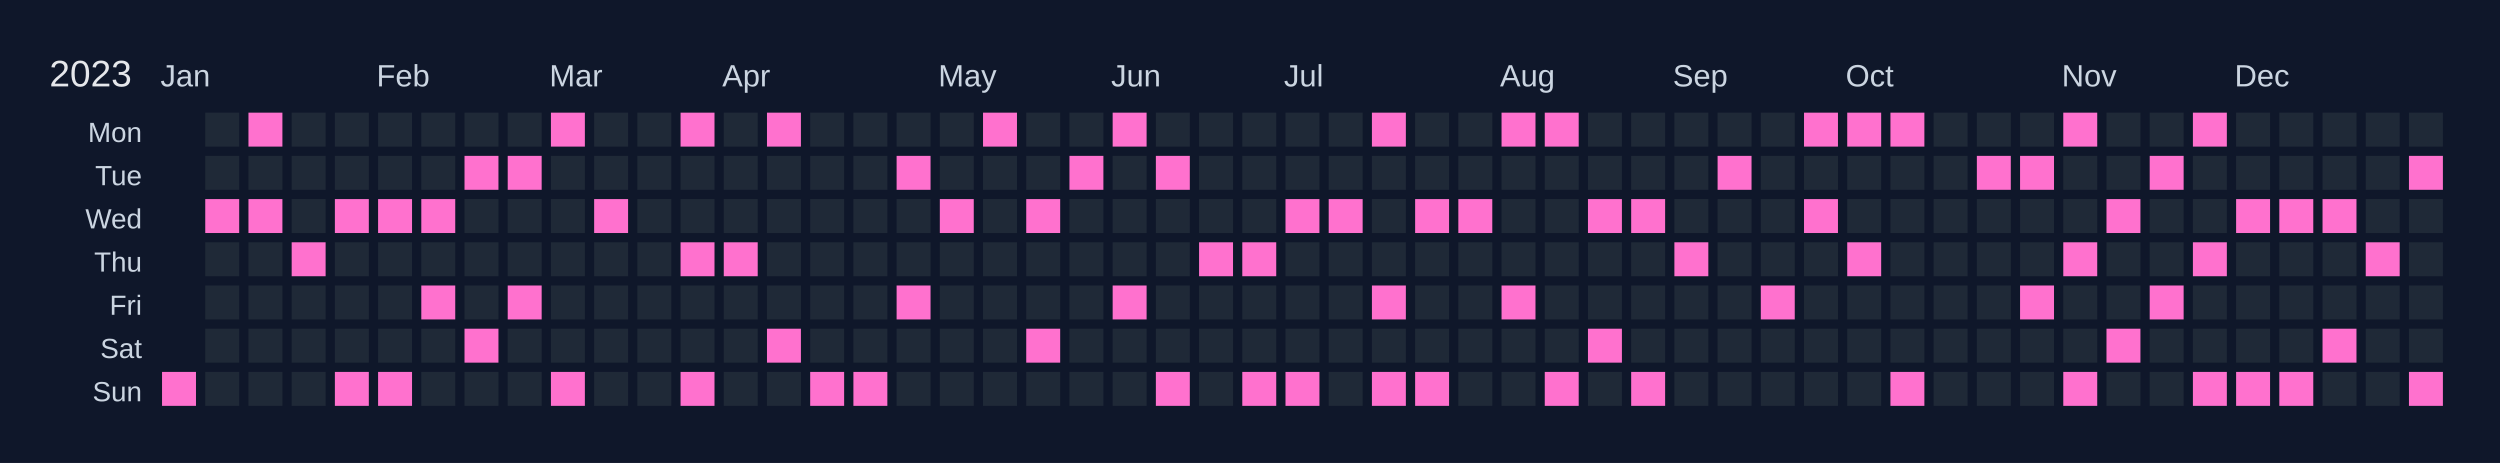
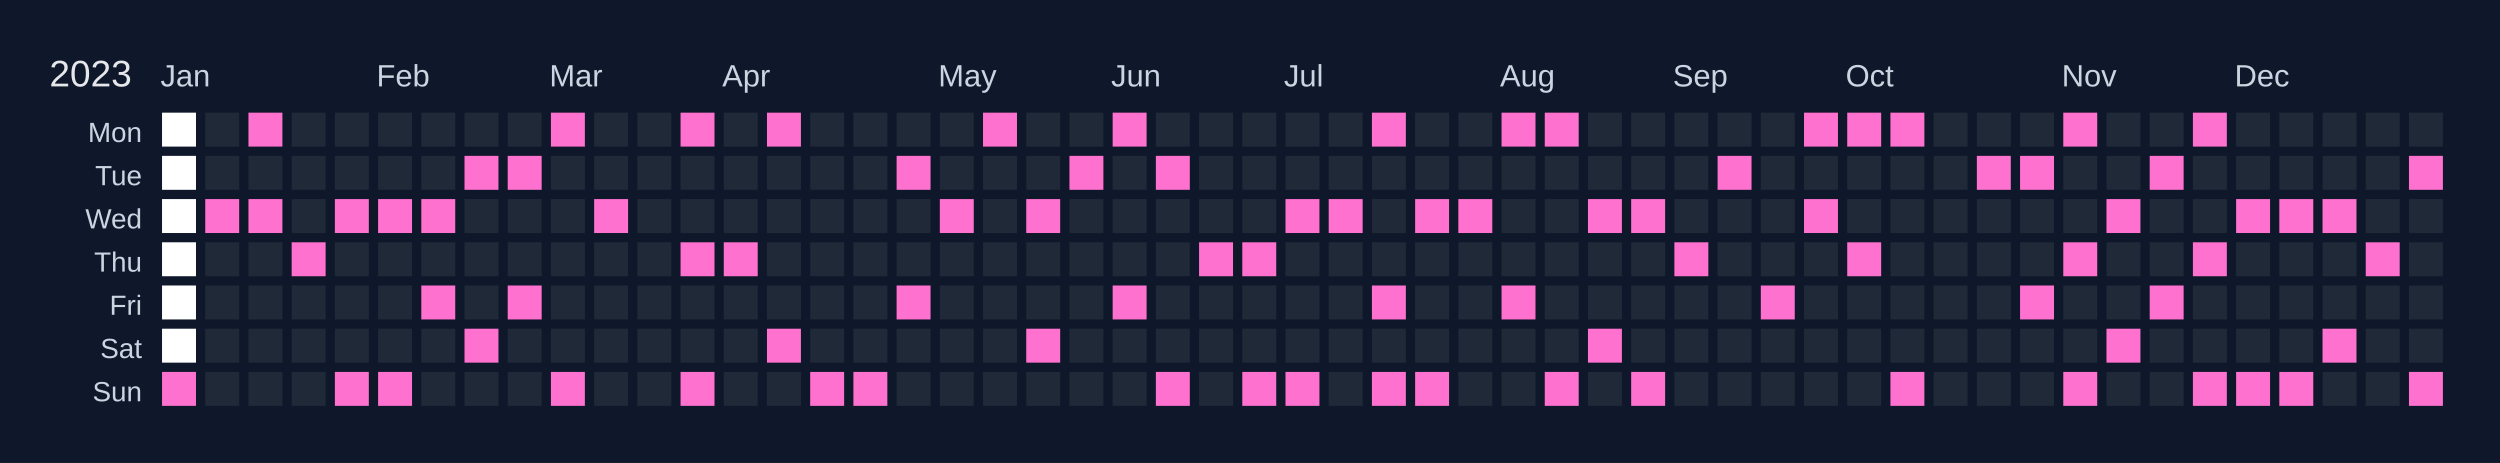
<svg xmlns="http://www.w3.org/2000/svg" width="810" height="150" viewBox="0 0 810 150">
  <rect width="810" height="150" fill="#0f172a" />
  <text x="16" y="28" font-size="12" fill="#e5e7eb" font-family="Arial, sans-serif">2023</text>
  <text x="52" y="28" font-size="10" fill="#cbd5e1" font-family="Arial, sans-serif">Jan</text>
  <text x="122" y="28" font-size="10" fill="#cbd5e1" font-family="Arial, sans-serif">Feb</text>
  <text x="178" y="28" font-size="10" fill="#cbd5e1" font-family="Arial, sans-serif">Mar</text>
  <text x="234" y="28" font-size="10" fill="#cbd5e1" font-family="Arial, sans-serif">Apr</text>
  <text x="304" y="28" font-size="10" fill="#cbd5e1" font-family="Arial, sans-serif">May</text>
  <text x="360" y="28" font-size="10" fill="#cbd5e1" font-family="Arial, sans-serif">Jun</text>
  <text x="416" y="28" font-size="10" fill="#cbd5e1" font-family="Arial, sans-serif">Jul</text>
  <text x="486" y="28" font-size="10" fill="#cbd5e1" font-family="Arial, sans-serif">Aug</text>
  <text x="542" y="28" font-size="10" fill="#cbd5e1" font-family="Arial, sans-serif">Sep</text>
  <text x="598" y="28" font-size="10" fill="#cbd5e1" font-family="Arial, sans-serif">Oct</text>
  <text x="668" y="28" font-size="10" fill="#cbd5e1" font-family="Arial, sans-serif">Nov</text>
  <text x="724" y="28" font-size="10" fill="#cbd5e1" font-family="Arial, sans-serif">Dec</text>
  <text x="46" y="46" font-size="9" fill="#cbd5e1" font-family="Arial, sans-serif" text-anchor="end">Mon</text>
  <text x="46" y="60" font-size="9" fill="#cbd5e1" font-family="Arial, sans-serif" text-anchor="end">Tue</text>
  <text x="46" y="74" font-size="9" fill="#cbd5e1" font-family="Arial, sans-serif" text-anchor="end">Wed</text>
  <text x="46" y="88" font-size="9" fill="#cbd5e1" font-family="Arial, sans-serif" text-anchor="end">Thu</text>
  <text x="46" y="102" font-size="9" fill="#cbd5e1" font-family="Arial, sans-serif" text-anchor="end">Fri</text>
  <text x="46" y="116" font-size="9" fill="#cbd5e1" font-family="Arial, sans-serif" text-anchor="end">Sat</text>
  <text x="46" y="130" font-size="9" fill="#cbd5e1" font-family="Arial, sans-serif" text-anchor="end">Sun</text>
  <g transform="translate(52,36)">
-     <rect x="0" y="0" width="12" height="12" fill="#0f172a" stroke="#0f172a" stroke-width="1" />
-     <rect x="0" y="14" width="12" height="12" fill="#0f172a" stroke="#0f172a" stroke-width="1" />
-     <rect x="0" y="28" width="12" height="12" fill="#0f172a" stroke="#0f172a" stroke-width="1" />
-     <rect x="0" y="42" width="12" height="12" fill="#0f172a" stroke="#0f172a" stroke-width="1" />
-     <rect x="0" y="56" width="12" height="12" fill="#0f172a" stroke="#0f172a" stroke-width="1" />
-     <rect x="0" y="70" width="12" height="12" fill="#0f172a" stroke="#0f172a" stroke-width="1" />
+     <rect x="0" y="0" width="12" height="12" fill="#ffffff" stroke="#0f172a" stroke-width="1" />
+     <rect x="0" y="14" width="12" height="12" fill="#ffffff" stroke="#0f172a" stroke-width="1" />
+     <rect x="0" y="28" width="12" height="12" fill="#ffffff" stroke="#0f172a" stroke-width="1" />
+     <rect x="0" y="42" width="12" height="12" fill="#ffffff" stroke="#0f172a" stroke-width="1" />
+     <rect x="0" y="56" width="12" height="12" fill="#ffffff" stroke="#0f172a" stroke-width="1" />
+     <rect x="0" y="70" width="12" height="12" fill="#ffffff" stroke="#0f172a" stroke-width="1" />
    <rect x="0" y="84" width="12" height="12" fill="#ff71ce" stroke="#0f172a" stroke-width="1" data-date="2023-01-01" />
    <rect x="14" y="0" width="12" height="12" fill="#1f2937" stroke="#0f172a" stroke-width="1" data-date="2023-01-02" />
    <rect x="14" y="14" width="12" height="12" fill="#1f2937" stroke="#0f172a" stroke-width="1" data-date="2023-01-03" />
    <rect x="14" y="28" width="12" height="12" fill="#ff71ce" stroke="#0f172a" stroke-width="1" data-date="2023-01-04" />
    <rect x="14" y="42" width="12" height="12" fill="#1f2937" stroke="#0f172a" stroke-width="1" data-date="2023-01-05" />
    <rect x="14" y="56" width="12" height="12" fill="#1f2937" stroke="#0f172a" stroke-width="1" data-date="2023-01-06" />
    <rect x="14" y="70" width="12" height="12" fill="#1f2937" stroke="#0f172a" stroke-width="1" data-date="2023-01-07" />
    <rect x="14" y="84" width="12" height="12" fill="#1f2937" stroke="#0f172a" stroke-width="1" data-date="2023-01-08" />
    <rect x="28" y="0" width="12" height="12" fill="#ff71ce" stroke="#0f172a" stroke-width="1" data-date="2023-01-09" />
    <rect x="28" y="14" width="12" height="12" fill="#1f2937" stroke="#0f172a" stroke-width="1" data-date="2023-01-10" />
    <rect x="28" y="28" width="12" height="12" fill="#ff71ce" stroke="#0f172a" stroke-width="1" data-date="2023-01-11" />
    <rect x="28" y="42" width="12" height="12" fill="#1f2937" stroke="#0f172a" stroke-width="1" data-date="2023-01-12" />
    <rect x="28" y="56" width="12" height="12" fill="#1f2937" stroke="#0f172a" stroke-width="1" data-date="2023-01-13" />
    <rect x="28" y="70" width="12" height="12" fill="#1f2937" stroke="#0f172a" stroke-width="1" data-date="2023-01-14" />
    <rect x="28" y="84" width="12" height="12" fill="#1f2937" stroke="#0f172a" stroke-width="1" data-date="2023-01-15" />
    <rect x="42" y="0" width="12" height="12" fill="#1f2937" stroke="#0f172a" stroke-width="1" data-date="2023-01-16" />
    <rect x="42" y="14" width="12" height="12" fill="#1f2937" stroke="#0f172a" stroke-width="1" data-date="2023-01-17" />
    <rect x="42" y="28" width="12" height="12" fill="#1f2937" stroke="#0f172a" stroke-width="1" data-date="2023-01-18" />
    <rect x="42" y="42" width="12" height="12" fill="#ff71ce" stroke="#0f172a" stroke-width="1" data-date="2023-01-19" />
    <rect x="42" y="56" width="12" height="12" fill="#1f2937" stroke="#0f172a" stroke-width="1" data-date="2023-01-20" />
    <rect x="42" y="70" width="12" height="12" fill="#1f2937" stroke="#0f172a" stroke-width="1" data-date="2023-01-21" />
    <rect x="42" y="84" width="12" height="12" fill="#1f2937" stroke="#0f172a" stroke-width="1" data-date="2023-01-22" />
    <rect x="56" y="0" width="12" height="12" fill="#1f2937" stroke="#0f172a" stroke-width="1" data-date="2023-01-23" />
    <rect x="56" y="14" width="12" height="12" fill="#1f2937" stroke="#0f172a" stroke-width="1" data-date="2023-01-24" />
    <rect x="56" y="28" width="12" height="12" fill="#ff71ce" stroke="#0f172a" stroke-width="1" data-date="2023-01-25" />
    <rect x="56" y="42" width="12" height="12" fill="#1f2937" stroke="#0f172a" stroke-width="1" data-date="2023-01-26" />
    <rect x="56" y="56" width="12" height="12" fill="#1f2937" stroke="#0f172a" stroke-width="1" data-date="2023-01-27" />
    <rect x="56" y="70" width="12" height="12" fill="#1f2937" stroke="#0f172a" stroke-width="1" data-date="2023-01-28" />
    <rect x="56" y="84" width="12" height="12" fill="#ff71ce" stroke="#0f172a" stroke-width="1" data-date="2023-01-29" />
    <rect x="70" y="0" width="12" height="12" fill="#1f2937" stroke="#0f172a" stroke-width="1" data-date="2023-01-30" />
    <rect x="70" y="14" width="12" height="12" fill="#1f2937" stroke="#0f172a" stroke-width="1" data-date="2023-01-31" />
    <rect x="70" y="28" width="12" height="12" fill="#ff71ce" stroke="#0f172a" stroke-width="1" data-date="2023-02-01" />
    <rect x="70" y="42" width="12" height="12" fill="#1f2937" stroke="#0f172a" stroke-width="1" data-date="2023-02-02" />
    <rect x="70" y="56" width="12" height="12" fill="#1f2937" stroke="#0f172a" stroke-width="1" data-date="2023-02-03" />
    <rect x="70" y="70" width="12" height="12" fill="#1f2937" stroke="#0f172a" stroke-width="1" data-date="2023-02-04" />
    <rect x="70" y="84" width="12" height="12" fill="#ff71ce" stroke="#0f172a" stroke-width="1" data-date="2023-02-05" />
    <rect x="84" y="0" width="12" height="12" fill="#1f2937" stroke="#0f172a" stroke-width="1" data-date="2023-02-06" />
    <rect x="84" y="14" width="12" height="12" fill="#1f2937" stroke="#0f172a" stroke-width="1" data-date="2023-02-07" />
    <rect x="84" y="28" width="12" height="12" fill="#ff71ce" stroke="#0f172a" stroke-width="1" data-date="2023-02-08" />
    <rect x="84" y="42" width="12" height="12" fill="#1f2937" stroke="#0f172a" stroke-width="1" data-date="2023-02-09" />
    <rect x="84" y="56" width="12" height="12" fill="#ff71ce" stroke="#0f172a" stroke-width="1" data-date="2023-02-10" />
    <rect x="84" y="70" width="12" height="12" fill="#1f2937" stroke="#0f172a" stroke-width="1" data-date="2023-02-11" />
    <rect x="84" y="84" width="12" height="12" fill="#1f2937" stroke="#0f172a" stroke-width="1" data-date="2023-02-12" />
    <rect x="98" y="0" width="12" height="12" fill="#1f2937" stroke="#0f172a" stroke-width="1" data-date="2023-02-13" />
    <rect x="98" y="14" width="12" height="12" fill="#ff71ce" stroke="#0f172a" stroke-width="1" data-date="2023-02-14" />
    <rect x="98" y="28" width="12" height="12" fill="#1f2937" stroke="#0f172a" stroke-width="1" data-date="2023-02-15" />
    <rect x="98" y="42" width="12" height="12" fill="#1f2937" stroke="#0f172a" stroke-width="1" data-date="2023-02-16" />
    <rect x="98" y="56" width="12" height="12" fill="#1f2937" stroke="#0f172a" stroke-width="1" data-date="2023-02-17" />
    <rect x="98" y="70" width="12" height="12" fill="#ff71ce" stroke="#0f172a" stroke-width="1" data-date="2023-02-18" />
    <rect x="98" y="84" width="12" height="12" fill="#1f2937" stroke="#0f172a" stroke-width="1" data-date="2023-02-19" />
    <rect x="112" y="0" width="12" height="12" fill="#1f2937" stroke="#0f172a" stroke-width="1" data-date="2023-02-20" />
    <rect x="112" y="14" width="12" height="12" fill="#ff71ce" stroke="#0f172a" stroke-width="1" data-date="2023-02-21" />
    <rect x="112" y="28" width="12" height="12" fill="#1f2937" stroke="#0f172a" stroke-width="1" data-date="2023-02-22" />
    <rect x="112" y="42" width="12" height="12" fill="#1f2937" stroke="#0f172a" stroke-width="1" data-date="2023-02-23" />
    <rect x="112" y="56" width="12" height="12" fill="#ff71ce" stroke="#0f172a" stroke-width="1" data-date="2023-02-24" />
    <rect x="112" y="70" width="12" height="12" fill="#1f2937" stroke="#0f172a" stroke-width="1" data-date="2023-02-25" />
    <rect x="112" y="84" width="12" height="12" fill="#1f2937" stroke="#0f172a" stroke-width="1" data-date="2023-02-26" />
    <rect x="126" y="0" width="12" height="12" fill="#ff71ce" stroke="#0f172a" stroke-width="1" data-date="2023-02-27" />
    <rect x="126" y="14" width="12" height="12" fill="#1f2937" stroke="#0f172a" stroke-width="1" data-date="2023-02-28" />
    <rect x="126" y="28" width="12" height="12" fill="#1f2937" stroke="#0f172a" stroke-width="1" data-date="2023-03-01" />
    <rect x="126" y="42" width="12" height="12" fill="#1f2937" stroke="#0f172a" stroke-width="1" data-date="2023-03-02" />
    <rect x="126" y="56" width="12" height="12" fill="#1f2937" stroke="#0f172a" stroke-width="1" data-date="2023-03-03" />
    <rect x="126" y="70" width="12" height="12" fill="#1f2937" stroke="#0f172a" stroke-width="1" data-date="2023-03-04" />
    <rect x="126" y="84" width="12" height="12" fill="#ff71ce" stroke="#0f172a" stroke-width="1" data-date="2023-03-05" />
    <rect x="140" y="0" width="12" height="12" fill="#1f2937" stroke="#0f172a" stroke-width="1" data-date="2023-03-06" />
    <rect x="140" y="14" width="12" height="12" fill="#1f2937" stroke="#0f172a" stroke-width="1" data-date="2023-03-07" />
    <rect x="140" y="28" width="12" height="12" fill="#ff71ce" stroke="#0f172a" stroke-width="1" data-date="2023-03-08" />
    <rect x="140" y="42" width="12" height="12" fill="#1f2937" stroke="#0f172a" stroke-width="1" data-date="2023-03-09" />
    <rect x="140" y="56" width="12" height="12" fill="#1f2937" stroke="#0f172a" stroke-width="1" data-date="2023-03-10" />
    <rect x="140" y="70" width="12" height="12" fill="#1f2937" stroke="#0f172a" stroke-width="1" data-date="2023-03-11" />
    <rect x="140" y="84" width="12" height="12" fill="#1f2937" stroke="#0f172a" stroke-width="1" data-date="2023-03-12" />
    <rect x="154" y="0" width="12" height="12" fill="#1f2937" stroke="#0f172a" stroke-width="1" data-date="2023-03-13" />
    <rect x="154" y="14" width="12" height="12" fill="#1f2937" stroke="#0f172a" stroke-width="1" data-date="2023-03-14" />
    <rect x="154" y="28" width="12" height="12" fill="#1f2937" stroke="#0f172a" stroke-width="1" data-date="2023-03-15" />
    <rect x="154" y="42" width="12" height="12" fill="#1f2937" stroke="#0f172a" stroke-width="1" data-date="2023-03-16" />
    <rect x="154" y="56" width="12" height="12" fill="#1f2937" stroke="#0f172a" stroke-width="1" data-date="2023-03-17" />
    <rect x="154" y="70" width="12" height="12" fill="#1f2937" stroke="#0f172a" stroke-width="1" data-date="2023-03-18" />
    <rect x="154" y="84" width="12" height="12" fill="#1f2937" stroke="#0f172a" stroke-width="1" data-date="2023-03-19" />
    <rect x="168" y="0" width="12" height="12" fill="#ff71ce" stroke="#0f172a" stroke-width="1" data-date="2023-03-20" />
    <rect x="168" y="14" width="12" height="12" fill="#1f2937" stroke="#0f172a" stroke-width="1" data-date="2023-03-21" />
    <rect x="168" y="28" width="12" height="12" fill="#1f2937" stroke="#0f172a" stroke-width="1" data-date="2023-03-22" />
    <rect x="168" y="42" width="12" height="12" fill="#ff71ce" stroke="#0f172a" stroke-width="1" data-date="2023-03-23" />
    <rect x="168" y="56" width="12" height="12" fill="#1f2937" stroke="#0f172a" stroke-width="1" data-date="2023-03-24" />
    <rect x="168" y="70" width="12" height="12" fill="#1f2937" stroke="#0f172a" stroke-width="1" data-date="2023-03-25" />
    <rect x="168" y="84" width="12" height="12" fill="#ff71ce" stroke="#0f172a" stroke-width="1" data-date="2023-03-26" />
    <rect x="182" y="0" width="12" height="12" fill="#1f2937" stroke="#0f172a" stroke-width="1" data-date="2023-03-27" />
    <rect x="182" y="14" width="12" height="12" fill="#1f2937" stroke="#0f172a" stroke-width="1" data-date="2023-03-28" />
    <rect x="182" y="28" width="12" height="12" fill="#1f2937" stroke="#0f172a" stroke-width="1" data-date="2023-03-29" />
    <rect x="182" y="42" width="12" height="12" fill="#ff71ce" stroke="#0f172a" stroke-width="1" data-date="2023-03-30" />
    <rect x="182" y="56" width="12" height="12" fill="#1f2937" stroke="#0f172a" stroke-width="1" data-date="2023-03-31" />
    <rect x="182" y="70" width="12" height="12" fill="#1f2937" stroke="#0f172a" stroke-width="1" data-date="2023-04-01" />
    <rect x="182" y="84" width="12" height="12" fill="#1f2937" stroke="#0f172a" stroke-width="1" data-date="2023-04-02" />
    <rect x="196" y="0" width="12" height="12" fill="#ff71ce" stroke="#0f172a" stroke-width="1" data-date="2023-04-03" />
    <rect x="196" y="14" width="12" height="12" fill="#1f2937" stroke="#0f172a" stroke-width="1" data-date="2023-04-04" />
    <rect x="196" y="28" width="12" height="12" fill="#1f2937" stroke="#0f172a" stroke-width="1" data-date="2023-04-05" />
    <rect x="196" y="42" width="12" height="12" fill="#1f2937" stroke="#0f172a" stroke-width="1" data-date="2023-04-06" />
    <rect x="196" y="56" width="12" height="12" fill="#1f2937" stroke="#0f172a" stroke-width="1" data-date="2023-04-07" />
    <rect x="196" y="70" width="12" height="12" fill="#ff71ce" stroke="#0f172a" stroke-width="1" data-date="2023-04-08" />
    <rect x="196" y="84" width="12" height="12" fill="#1f2937" stroke="#0f172a" stroke-width="1" data-date="2023-04-09" />
    <rect x="210" y="0" width="12" height="12" fill="#1f2937" stroke="#0f172a" stroke-width="1" data-date="2023-04-10" />
    <rect x="210" y="14" width="12" height="12" fill="#1f2937" stroke="#0f172a" stroke-width="1" data-date="2023-04-11" />
    <rect x="210" y="28" width="12" height="12" fill="#1f2937" stroke="#0f172a" stroke-width="1" data-date="2023-04-12" />
    <rect x="210" y="42" width="12" height="12" fill="#1f2937" stroke="#0f172a" stroke-width="1" data-date="2023-04-13" />
    <rect x="210" y="56" width="12" height="12" fill="#1f2937" stroke="#0f172a" stroke-width="1" data-date="2023-04-14" />
    <rect x="210" y="70" width="12" height="12" fill="#1f2937" stroke="#0f172a" stroke-width="1" data-date="2023-04-15" />
    <rect x="210" y="84" width="12" height="12" fill="#ff71ce" stroke="#0f172a" stroke-width="1" data-date="2023-04-16" />
    <rect x="224" y="0" width="12" height="12" fill="#1f2937" stroke="#0f172a" stroke-width="1" data-date="2023-04-17" />
    <rect x="224" y="14" width="12" height="12" fill="#1f2937" stroke="#0f172a" stroke-width="1" data-date="2023-04-18" />
    <rect x="224" y="28" width="12" height="12" fill="#1f2937" stroke="#0f172a" stroke-width="1" data-date="2023-04-19" />
    <rect x="224" y="42" width="12" height="12" fill="#1f2937" stroke="#0f172a" stroke-width="1" data-date="2023-04-20" />
    <rect x="224" y="56" width="12" height="12" fill="#1f2937" stroke="#0f172a" stroke-width="1" data-date="2023-04-21" />
    <rect x="224" y="70" width="12" height="12" fill="#1f2937" stroke="#0f172a" stroke-width="1" data-date="2023-04-22" />
    <rect x="224" y="84" width="12" height="12" fill="#ff71ce" stroke="#0f172a" stroke-width="1" data-date="2023-04-23" />
    <rect x="238" y="0" width="12" height="12" fill="#1f2937" stroke="#0f172a" stroke-width="1" data-date="2023-04-24" />
    <rect x="238" y="14" width="12" height="12" fill="#ff71ce" stroke="#0f172a" stroke-width="1" data-date="2023-04-25" />
    <rect x="238" y="28" width="12" height="12" fill="#1f2937" stroke="#0f172a" stroke-width="1" data-date="2023-04-26" />
    <rect x="238" y="42" width="12" height="12" fill="#1f2937" stroke="#0f172a" stroke-width="1" data-date="2023-04-27" />
    <rect x="238" y="56" width="12" height="12" fill="#ff71ce" stroke="#0f172a" stroke-width="1" data-date="2023-04-28" />
    <rect x="238" y="70" width="12" height="12" fill="#1f2937" stroke="#0f172a" stroke-width="1" data-date="2023-04-29" />
    <rect x="238" y="84" width="12" height="12" fill="#1f2937" stroke="#0f172a" stroke-width="1" data-date="2023-04-30" />
    <rect x="252" y="0" width="12" height="12" fill="#1f2937" stroke="#0f172a" stroke-width="1" data-date="2023-05-01" />
    <rect x="252" y="14" width="12" height="12" fill="#1f2937" stroke="#0f172a" stroke-width="1" data-date="2023-05-02" />
    <rect x="252" y="28" width="12" height="12" fill="#ff71ce" stroke="#0f172a" stroke-width="1" data-date="2023-05-03" />
    <rect x="252" y="42" width="12" height="12" fill="#1f2937" stroke="#0f172a" stroke-width="1" data-date="2023-05-04" />
    <rect x="252" y="56" width="12" height="12" fill="#1f2937" stroke="#0f172a" stroke-width="1" data-date="2023-05-05" />
    <rect x="252" y="70" width="12" height="12" fill="#1f2937" stroke="#0f172a" stroke-width="1" data-date="2023-05-06" />
    <rect x="252" y="84" width="12" height="12" fill="#1f2937" stroke="#0f172a" stroke-width="1" data-date="2023-05-07" />
    <rect x="266" y="0" width="12" height="12" fill="#ff71ce" stroke="#0f172a" stroke-width="1" data-date="2023-05-08" />
    <rect x="266" y="14" width="12" height="12" fill="#1f2937" stroke="#0f172a" stroke-width="1" data-date="2023-05-09" />
    <rect x="266" y="28" width="12" height="12" fill="#1f2937" stroke="#0f172a" stroke-width="1" data-date="2023-05-10" />
    <rect x="266" y="42" width="12" height="12" fill="#1f2937" stroke="#0f172a" stroke-width="1" data-date="2023-05-11" />
    <rect x="266" y="56" width="12" height="12" fill="#1f2937" stroke="#0f172a" stroke-width="1" data-date="2023-05-12" />
    <rect x="266" y="70" width="12" height="12" fill="#1f2937" stroke="#0f172a" stroke-width="1" data-date="2023-05-13" />
    <rect x="266" y="84" width="12" height="12" fill="#1f2937" stroke="#0f172a" stroke-width="1" data-date="2023-05-14" />
    <rect x="280" y="0" width="12" height="12" fill="#1f2937" stroke="#0f172a" stroke-width="1" data-date="2023-05-15" />
    <rect x="280" y="14" width="12" height="12" fill="#1f2937" stroke="#0f172a" stroke-width="1" data-date="2023-05-16" />
    <rect x="280" y="28" width="12" height="12" fill="#ff71ce" stroke="#0f172a" stroke-width="1" data-date="2023-05-17" />
    <rect x="280" y="42" width="12" height="12" fill="#1f2937" stroke="#0f172a" stroke-width="1" data-date="2023-05-18" />
    <rect x="280" y="56" width="12" height="12" fill="#1f2937" stroke="#0f172a" stroke-width="1" data-date="2023-05-19" />
    <rect x="280" y="70" width="12" height="12" fill="#ff71ce" stroke="#0f172a" stroke-width="1" data-date="2023-05-20" />
    <rect x="280" y="84" width="12" height="12" fill="#1f2937" stroke="#0f172a" stroke-width="1" data-date="2023-05-21" />
    <rect x="294" y="0" width="12" height="12" fill="#1f2937" stroke="#0f172a" stroke-width="1" data-date="2023-05-22" />
    <rect x="294" y="14" width="12" height="12" fill="#ff71ce" stroke="#0f172a" stroke-width="1" data-date="2023-05-23" />
    <rect x="294" y="28" width="12" height="12" fill="#1f2937" stroke="#0f172a" stroke-width="1" data-date="2023-05-24" />
    <rect x="294" y="42" width="12" height="12" fill="#1f2937" stroke="#0f172a" stroke-width="1" data-date="2023-05-25" />
    <rect x="294" y="56" width="12" height="12" fill="#1f2937" stroke="#0f172a" stroke-width="1" data-date="2023-05-26" />
    <rect x="294" y="70" width="12" height="12" fill="#1f2937" stroke="#0f172a" stroke-width="1" data-date="2023-05-27" />
    <rect x="294" y="84" width="12" height="12" fill="#1f2937" stroke="#0f172a" stroke-width="1" data-date="2023-05-28" />
    <rect x="308" y="0" width="12" height="12" fill="#ff71ce" stroke="#0f172a" stroke-width="1" data-date="2023-05-29" />
    <rect x="308" y="14" width="12" height="12" fill="#1f2937" stroke="#0f172a" stroke-width="1" data-date="2023-05-30" />
    <rect x="308" y="28" width="12" height="12" fill="#1f2937" stroke="#0f172a" stroke-width="1" data-date="2023-05-31" />
    <rect x="308" y="42" width="12" height="12" fill="#1f2937" stroke="#0f172a" stroke-width="1" data-date="2023-06-01" />
    <rect x="308" y="56" width="12" height="12" fill="#ff71ce" stroke="#0f172a" stroke-width="1" data-date="2023-06-02" />
    <rect x="308" y="70" width="12" height="12" fill="#1f2937" stroke="#0f172a" stroke-width="1" data-date="2023-06-03" />
    <rect x="308" y="84" width="12" height="12" fill="#1f2937" stroke="#0f172a" stroke-width="1" data-date="2023-06-04" />
    <rect x="322" y="0" width="12" height="12" fill="#1f2937" stroke="#0f172a" stroke-width="1" data-date="2023-06-05" />
    <rect x="322" y="14" width="12" height="12" fill="#ff71ce" stroke="#0f172a" stroke-width="1" data-date="2023-06-06" />
    <rect x="322" y="28" width="12" height="12" fill="#1f2937" stroke="#0f172a" stroke-width="1" data-date="2023-06-07" />
    <rect x="322" y="42" width="12" height="12" fill="#1f2937" stroke="#0f172a" stroke-width="1" data-date="2023-06-08" />
    <rect x="322" y="56" width="12" height="12" fill="#1f2937" stroke="#0f172a" stroke-width="1" data-date="2023-06-09" />
    <rect x="322" y="70" width="12" height="12" fill="#1f2937" stroke="#0f172a" stroke-width="1" data-date="2023-06-10" />
    <rect x="322" y="84" width="12" height="12" fill="#ff71ce" stroke="#0f172a" stroke-width="1" data-date="2023-06-11" />
    <rect x="336" y="0" width="12" height="12" fill="#1f2937" stroke="#0f172a" stroke-width="1" data-date="2023-06-12" />
    <rect x="336" y="14" width="12" height="12" fill="#1f2937" stroke="#0f172a" stroke-width="1" data-date="2023-06-13" />
    <rect x="336" y="28" width="12" height="12" fill="#1f2937" stroke="#0f172a" stroke-width="1" data-date="2023-06-14" />
    <rect x="336" y="42" width="12" height="12" fill="#ff71ce" stroke="#0f172a" stroke-width="1" data-date="2023-06-15" />
    <rect x="336" y="56" width="12" height="12" fill="#1f2937" stroke="#0f172a" stroke-width="1" data-date="2023-06-16" />
    <rect x="336" y="70" width="12" height="12" fill="#1f2937" stroke="#0f172a" stroke-width="1" data-date="2023-06-17" />
    <rect x="336" y="84" width="12" height="12" fill="#1f2937" stroke="#0f172a" stroke-width="1" data-date="2023-06-18" />
    <rect x="350" y="0" width="12" height="12" fill="#1f2937" stroke="#0f172a" stroke-width="1" data-date="2023-06-19" />
    <rect x="350" y="14" width="12" height="12" fill="#1f2937" stroke="#0f172a" stroke-width="1" data-date="2023-06-20" />
    <rect x="350" y="28" width="12" height="12" fill="#1f2937" stroke="#0f172a" stroke-width="1" data-date="2023-06-21" />
    <rect x="350" y="42" width="12" height="12" fill="#ff71ce" stroke="#0f172a" stroke-width="1" data-date="2023-06-22" />
    <rect x="350" y="56" width="12" height="12" fill="#1f2937" stroke="#0f172a" stroke-width="1" data-date="2023-06-23" />
    <rect x="350" y="70" width="12" height="12" fill="#1f2937" stroke="#0f172a" stroke-width="1" data-date="2023-06-24" />
    <rect x="350" y="84" width="12" height="12" fill="#ff71ce" stroke="#0f172a" stroke-width="1" data-date="2023-06-25" />
    <rect x="364" y="0" width="12" height="12" fill="#1f2937" stroke="#0f172a" stroke-width="1" data-date="2023-06-26" />
    <rect x="364" y="14" width="12" height="12" fill="#1f2937" stroke="#0f172a" stroke-width="1" data-date="2023-06-27" />
    <rect x="364" y="28" width="12" height="12" fill="#ff71ce" stroke="#0f172a" stroke-width="1" data-date="2023-06-28" />
    <rect x="364" y="42" width="12" height="12" fill="#1f2937" stroke="#0f172a" stroke-width="1" data-date="2023-06-29" />
    <rect x="364" y="56" width="12" height="12" fill="#1f2937" stroke="#0f172a" stroke-width="1" data-date="2023-06-30" />
    <rect x="364" y="70" width="12" height="12" fill="#1f2937" stroke="#0f172a" stroke-width="1" data-date="2023-07-01" />
    <rect x="364" y="84" width="12" height="12" fill="#ff71ce" stroke="#0f172a" stroke-width="1" data-date="2023-07-02" />
    <rect x="378" y="0" width="12" height="12" fill="#1f2937" stroke="#0f172a" stroke-width="1" data-date="2023-07-03" />
    <rect x="378" y="14" width="12" height="12" fill="#1f2937" stroke="#0f172a" stroke-width="1" data-date="2023-07-04" />
    <rect x="378" y="28" width="12" height="12" fill="#ff71ce" stroke="#0f172a" stroke-width="1" data-date="2023-07-05" />
    <rect x="378" y="42" width="12" height="12" fill="#1f2937" stroke="#0f172a" stroke-width="1" data-date="2023-07-06" />
    <rect x="378" y="56" width="12" height="12" fill="#1f2937" stroke="#0f172a" stroke-width="1" data-date="2023-07-07" />
    <rect x="378" y="70" width="12" height="12" fill="#1f2937" stroke="#0f172a" stroke-width="1" data-date="2023-07-08" />
    <rect x="378" y="84" width="12" height="12" fill="#1f2937" stroke="#0f172a" stroke-width="1" data-date="2023-07-09" />
    <rect x="392" y="0" width="12" height="12" fill="#ff71ce" stroke="#0f172a" stroke-width="1" data-date="2023-07-10" />
    <rect x="392" y="14" width="12" height="12" fill="#1f2937" stroke="#0f172a" stroke-width="1" data-date="2023-07-11" />
    <rect x="392" y="28" width="12" height="12" fill="#1f2937" stroke="#0f172a" stroke-width="1" data-date="2023-07-12" />
    <rect x="392" y="42" width="12" height="12" fill="#1f2937" stroke="#0f172a" stroke-width="1" data-date="2023-07-13" />
    <rect x="392" y="56" width="12" height="12" fill="#ff71ce" stroke="#0f172a" stroke-width="1" data-date="2023-07-14" />
    <rect x="392" y="70" width="12" height="12" fill="#1f2937" stroke="#0f172a" stroke-width="1" data-date="2023-07-15" />
    <rect x="392" y="84" width="12" height="12" fill="#ff71ce" stroke="#0f172a" stroke-width="1" data-date="2023-07-16" />
    <rect x="406" y="0" width="12" height="12" fill="#1f2937" stroke="#0f172a" stroke-width="1" data-date="2023-07-17" />
    <rect x="406" y="14" width="12" height="12" fill="#1f2937" stroke="#0f172a" stroke-width="1" data-date="2023-07-18" />
    <rect x="406" y="28" width="12" height="12" fill="#ff71ce" stroke="#0f172a" stroke-width="1" data-date="2023-07-19" />
    <rect x="406" y="42" width="12" height="12" fill="#1f2937" stroke="#0f172a" stroke-width="1" data-date="2023-07-20" />
    <rect x="406" y="56" width="12" height="12" fill="#1f2937" stroke="#0f172a" stroke-width="1" data-date="2023-07-21" />
    <rect x="406" y="70" width="12" height="12" fill="#1f2937" stroke="#0f172a" stroke-width="1" data-date="2023-07-22" />
    <rect x="406" y="84" width="12" height="12" fill="#ff71ce" stroke="#0f172a" stroke-width="1" data-date="2023-07-23" />
    <rect x="420" y="0" width="12" height="12" fill="#1f2937" stroke="#0f172a" stroke-width="1" data-date="2023-07-24" />
    <rect x="420" y="14" width="12" height="12" fill="#1f2937" stroke="#0f172a" stroke-width="1" data-date="2023-07-25" />
    <rect x="420" y="28" width="12" height="12" fill="#ff71ce" stroke="#0f172a" stroke-width="1" data-date="2023-07-26" />
    <rect x="420" y="42" width="12" height="12" fill="#1f2937" stroke="#0f172a" stroke-width="1" data-date="2023-07-27" />
    <rect x="420" y="56" width="12" height="12" fill="#1f2937" stroke="#0f172a" stroke-width="1" data-date="2023-07-28" />
    <rect x="420" y="70" width="12" height="12" fill="#1f2937" stroke="#0f172a" stroke-width="1" data-date="2023-07-29" />
    <rect x="420" y="84" width="12" height="12" fill="#1f2937" stroke="#0f172a" stroke-width="1" data-date="2023-07-30" />
    <rect x="434" y="0" width="12" height="12" fill="#ff71ce" stroke="#0f172a" stroke-width="1" data-date="2023-07-31" />
    <rect x="434" y="14" width="12" height="12" fill="#1f2937" stroke="#0f172a" stroke-width="1" data-date="2023-08-01" />
    <rect x="434" y="28" width="12" height="12" fill="#1f2937" stroke="#0f172a" stroke-width="1" data-date="2023-08-02" />
    <rect x="434" y="42" width="12" height="12" fill="#1f2937" stroke="#0f172a" stroke-width="1" data-date="2023-08-03" />
    <rect x="434" y="56" width="12" height="12" fill="#ff71ce" stroke="#0f172a" stroke-width="1" data-date="2023-08-04" />
    <rect x="434" y="70" width="12" height="12" fill="#1f2937" stroke="#0f172a" stroke-width="1" data-date="2023-08-05" />
    <rect x="434" y="84" width="12" height="12" fill="#1f2937" stroke="#0f172a" stroke-width="1" data-date="2023-08-06" />
    <rect x="448" y="0" width="12" height="12" fill="#ff71ce" stroke="#0f172a" stroke-width="1" data-date="2023-08-07" />
    <rect x="448" y="14" width="12" height="12" fill="#1f2937" stroke="#0f172a" stroke-width="1" data-date="2023-08-08" />
    <rect x="448" y="28" width="12" height="12" fill="#1f2937" stroke="#0f172a" stroke-width="1" data-date="2023-08-09" />
    <rect x="448" y="42" width="12" height="12" fill="#1f2937" stroke="#0f172a" stroke-width="1" data-date="2023-08-10" />
    <rect x="448" y="56" width="12" height="12" fill="#1f2937" stroke="#0f172a" stroke-width="1" data-date="2023-08-11" />
    <rect x="448" y="70" width="12" height="12" fill="#1f2937" stroke="#0f172a" stroke-width="1" data-date="2023-08-12" />
    <rect x="448" y="84" width="12" height="12" fill="#ff71ce" stroke="#0f172a" stroke-width="1" data-date="2023-08-13" />
    <rect x="462" y="0" width="12" height="12" fill="#1f2937" stroke="#0f172a" stroke-width="1" data-date="2023-08-14" />
    <rect x="462" y="14" width="12" height="12" fill="#1f2937" stroke="#0f172a" stroke-width="1" data-date="2023-08-15" />
    <rect x="462" y="28" width="12" height="12" fill="#ff71ce" stroke="#0f172a" stroke-width="1" data-date="2023-08-16" />
    <rect x="462" y="42" width="12" height="12" fill="#1f2937" stroke="#0f172a" stroke-width="1" data-date="2023-08-17" />
    <rect x="462" y="56" width="12" height="12" fill="#1f2937" stroke="#0f172a" stroke-width="1" data-date="2023-08-18" />
    <rect x="462" y="70" width="12" height="12" fill="#ff71ce" stroke="#0f172a" stroke-width="1" data-date="2023-08-19" />
    <rect x="462" y="84" width="12" height="12" fill="#1f2937" stroke="#0f172a" stroke-width="1" data-date="2023-08-20" />
    <rect x="476" y="0" width="12" height="12" fill="#1f2937" stroke="#0f172a" stroke-width="1" data-date="2023-08-21" />
    <rect x="476" y="14" width="12" height="12" fill="#1f2937" stroke="#0f172a" stroke-width="1" data-date="2023-08-22" />
    <rect x="476" y="28" width="12" height="12" fill="#ff71ce" stroke="#0f172a" stroke-width="1" data-date="2023-08-23" />
    <rect x="476" y="42" width="12" height="12" fill="#1f2937" stroke="#0f172a" stroke-width="1" data-date="2023-08-24" />
    <rect x="476" y="56" width="12" height="12" fill="#1f2937" stroke="#0f172a" stroke-width="1" data-date="2023-08-25" />
    <rect x="476" y="70" width="12" height="12" fill="#1f2937" stroke="#0f172a" stroke-width="1" data-date="2023-08-26" />
    <rect x="476" y="84" width="12" height="12" fill="#ff71ce" stroke="#0f172a" stroke-width="1" data-date="2023-08-27" />
    <rect x="490" y="0" width="12" height="12" fill="#1f2937" stroke="#0f172a" stroke-width="1" data-date="2023-08-28" />
    <rect x="490" y="14" width="12" height="12" fill="#1f2937" stroke="#0f172a" stroke-width="1" data-date="2023-08-29" />
    <rect x="490" y="28" width="12" height="12" fill="#1f2937" stroke="#0f172a" stroke-width="1" data-date="2023-08-30" />
    <rect x="490" y="42" width="12" height="12" fill="#ff71ce" stroke="#0f172a" stroke-width="1" data-date="2023-08-31" />
    <rect x="490" y="56" width="12" height="12" fill="#1f2937" stroke="#0f172a" stroke-width="1" data-date="2023-09-01" />
    <rect x="490" y="70" width="12" height="12" fill="#1f2937" stroke="#0f172a" stroke-width="1" data-date="2023-09-02" />
    <rect x="490" y="84" width="12" height="12" fill="#1f2937" stroke="#0f172a" stroke-width="1" data-date="2023-09-03" />
    <rect x="504" y="0" width="12" height="12" fill="#1f2937" stroke="#0f172a" stroke-width="1" data-date="2023-09-04" />
    <rect x="504" y="14" width="12" height="12" fill="#ff71ce" stroke="#0f172a" stroke-width="1" data-date="2023-09-05" />
    <rect x="504" y="28" width="12" height="12" fill="#1f2937" stroke="#0f172a" stroke-width="1" data-date="2023-09-06" />
    <rect x="504" y="42" width="12" height="12" fill="#1f2937" stroke="#0f172a" stroke-width="1" data-date="2023-09-07" />
    <rect x="504" y="56" width="12" height="12" fill="#1f2937" stroke="#0f172a" stroke-width="1" data-date="2023-09-08" />
    <rect x="504" y="70" width="12" height="12" fill="#1f2937" stroke="#0f172a" stroke-width="1" data-date="2023-09-09" />
    <rect x="504" y="84" width="12" height="12" fill="#1f2937" stroke="#0f172a" stroke-width="1" data-date="2023-09-10" />
    <rect x="518" y="0" width="12" height="12" fill="#1f2937" stroke="#0f172a" stroke-width="1" data-date="2023-09-11" />
    <rect x="518" y="14" width="12" height="12" fill="#1f2937" stroke="#0f172a" stroke-width="1" data-date="2023-09-12" />
    <rect x="518" y="28" width="12" height="12" fill="#1f2937" stroke="#0f172a" stroke-width="1" data-date="2023-09-13" />
    <rect x="518" y="42" width="12" height="12" fill="#1f2937" stroke="#0f172a" stroke-width="1" data-date="2023-09-14" />
    <rect x="518" y="56" width="12" height="12" fill="#ff71ce" stroke="#0f172a" stroke-width="1" data-date="2023-09-15" />
    <rect x="518" y="70" width="12" height="12" fill="#1f2937" stroke="#0f172a" stroke-width="1" data-date="2023-09-16" />
    <rect x="518" y="84" width="12" height="12" fill="#1f2937" stroke="#0f172a" stroke-width="1" data-date="2023-09-17" />
    <rect x="532" y="0" width="12" height="12" fill="#ff71ce" stroke="#0f172a" stroke-width="1" data-date="2023-09-18" />
    <rect x="532" y="14" width="12" height="12" fill="#1f2937" stroke="#0f172a" stroke-width="1" data-date="2023-09-19" />
    <rect x="532" y="28" width="12" height="12" fill="#ff71ce" stroke="#0f172a" stroke-width="1" data-date="2023-09-20" />
    <rect x="532" y="42" width="12" height="12" fill="#1f2937" stroke="#0f172a" stroke-width="1" data-date="2023-09-21" />
    <rect x="532" y="56" width="12" height="12" fill="#1f2937" stroke="#0f172a" stroke-width="1" data-date="2023-09-22" />
    <rect x="532" y="70" width="12" height="12" fill="#1f2937" stroke="#0f172a" stroke-width="1" data-date="2023-09-23" />
    <rect x="532" y="84" width="12" height="12" fill="#1f2937" stroke="#0f172a" stroke-width="1" data-date="2023-09-24" />
    <rect x="546" y="0" width="12" height="12" fill="#ff71ce" stroke="#0f172a" stroke-width="1" data-date="2023-09-25" />
    <rect x="546" y="14" width="12" height="12" fill="#1f2937" stroke="#0f172a" stroke-width="1" data-date="2023-09-26" />
    <rect x="546" y="28" width="12" height="12" fill="#1f2937" stroke="#0f172a" stroke-width="1" data-date="2023-09-27" />
    <rect x="546" y="42" width="12" height="12" fill="#ff71ce" stroke="#0f172a" stroke-width="1" data-date="2023-09-28" />
    <rect x="546" y="56" width="12" height="12" fill="#1f2937" stroke="#0f172a" stroke-width="1" data-date="2023-09-29" />
    <rect x="546" y="70" width="12" height="12" fill="#1f2937" stroke="#0f172a" stroke-width="1" data-date="2023-09-30" />
    <rect x="546" y="84" width="12" height="12" fill="#1f2937" stroke="#0f172a" stroke-width="1" data-date="2023-10-01" />
    <rect x="560" y="0" width="12" height="12" fill="#ff71ce" stroke="#0f172a" stroke-width="1" data-date="2023-10-02" />
    <rect x="560" y="14" width="12" height="12" fill="#1f2937" stroke="#0f172a" stroke-width="1" data-date="2023-10-03" />
    <rect x="560" y="28" width="12" height="12" fill="#1f2937" stroke="#0f172a" stroke-width="1" data-date="2023-10-04" />
    <rect x="560" y="42" width="12" height="12" fill="#1f2937" stroke="#0f172a" stroke-width="1" data-date="2023-10-05" />
    <rect x="560" y="56" width="12" height="12" fill="#1f2937" stroke="#0f172a" stroke-width="1" data-date="2023-10-06" />
    <rect x="560" y="70" width="12" height="12" fill="#1f2937" stroke="#0f172a" stroke-width="1" data-date="2023-10-07" />
    <rect x="560" y="84" width="12" height="12" fill="#ff71ce" stroke="#0f172a" stroke-width="1" data-date="2023-10-08" />
    <rect x="574" y="0" width="12" height="12" fill="#1f2937" stroke="#0f172a" stroke-width="1" data-date="2023-10-09" />
    <rect x="574" y="14" width="12" height="12" fill="#1f2937" stroke="#0f172a" stroke-width="1" data-date="2023-10-10" />
    <rect x="574" y="28" width="12" height="12" fill="#1f2937" stroke="#0f172a" stroke-width="1" data-date="2023-10-11" />
    <rect x="574" y="42" width="12" height="12" fill="#1f2937" stroke="#0f172a" stroke-width="1" data-date="2023-10-12" />
    <rect x="574" y="56" width="12" height="12" fill="#1f2937" stroke="#0f172a" stroke-width="1" data-date="2023-10-13" />
    <rect x="574" y="70" width="12" height="12" fill="#1f2937" stroke="#0f172a" stroke-width="1" data-date="2023-10-14" />
    <rect x="574" y="84" width="12" height="12" fill="#1f2937" stroke="#0f172a" stroke-width="1" data-date="2023-10-15" />
    <rect x="588" y="0" width="12" height="12" fill="#1f2937" stroke="#0f172a" stroke-width="1" data-date="2023-10-16" />
    <rect x="588" y="14" width="12" height="12" fill="#ff71ce" stroke="#0f172a" stroke-width="1" data-date="2023-10-17" />
    <rect x="588" y="28" width="12" height="12" fill="#1f2937" stroke="#0f172a" stroke-width="1" data-date="2023-10-18" />
    <rect x="588" y="42" width="12" height="12" fill="#1f2937" stroke="#0f172a" stroke-width="1" data-date="2023-10-19" />
    <rect x="588" y="56" width="12" height="12" fill="#1f2937" stroke="#0f172a" stroke-width="1" data-date="2023-10-20" />
    <rect x="588" y="70" width="12" height="12" fill="#1f2937" stroke="#0f172a" stroke-width="1" data-date="2023-10-21" />
    <rect x="588" y="84" width="12" height="12" fill="#1f2937" stroke="#0f172a" stroke-width="1" data-date="2023-10-22" />
    <rect x="602" y="0" width="12" height="12" fill="#1f2937" stroke="#0f172a" stroke-width="1" data-date="2023-10-23" />
    <rect x="602" y="14" width="12" height="12" fill="#ff71ce" stroke="#0f172a" stroke-width="1" data-date="2023-10-24" />
    <rect x="602" y="28" width="12" height="12" fill="#1f2937" stroke="#0f172a" stroke-width="1" data-date="2023-10-25" />
    <rect x="602" y="42" width="12" height="12" fill="#1f2937" stroke="#0f172a" stroke-width="1" data-date="2023-10-26" />
    <rect x="602" y="56" width="12" height="12" fill="#ff71ce" stroke="#0f172a" stroke-width="1" data-date="2023-10-27" />
    <rect x="602" y="70" width="12" height="12" fill="#1f2937" stroke="#0f172a" stroke-width="1" data-date="2023-10-28" />
    <rect x="602" y="84" width="12" height="12" fill="#1f2937" stroke="#0f172a" stroke-width="1" data-date="2023-10-29" />
    <rect x="616" y="0" width="12" height="12" fill="#ff71ce" stroke="#0f172a" stroke-width="1" data-date="2023-10-30" />
    <rect x="616" y="14" width="12" height="12" fill="#1f2937" stroke="#0f172a" stroke-width="1" data-date="2023-10-31" />
    <rect x="616" y="28" width="12" height="12" fill="#1f2937" stroke="#0f172a" stroke-width="1" data-date="2023-11-01" />
    <rect x="616" y="42" width="12" height="12" fill="#ff71ce" stroke="#0f172a" stroke-width="1" data-date="2023-11-02" />
    <rect x="616" y="56" width="12" height="12" fill="#1f2937" stroke="#0f172a" stroke-width="1" data-date="2023-11-03" />
    <rect x="616" y="70" width="12" height="12" fill="#1f2937" stroke="#0f172a" stroke-width="1" data-date="2023-11-04" />
    <rect x="616" y="84" width="12" height="12" fill="#ff71ce" stroke="#0f172a" stroke-width="1" data-date="2023-11-05" />
    <rect x="630" y="0" width="12" height="12" fill="#1f2937" stroke="#0f172a" stroke-width="1" data-date="2023-11-06" />
    <rect x="630" y="14" width="12" height="12" fill="#1f2937" stroke="#0f172a" stroke-width="1" data-date="2023-11-07" />
    <rect x="630" y="28" width="12" height="12" fill="#ff71ce" stroke="#0f172a" stroke-width="1" data-date="2023-11-08" />
    <rect x="630" y="42" width="12" height="12" fill="#1f2937" stroke="#0f172a" stroke-width="1" data-date="2023-11-09" />
    <rect x="630" y="56" width="12" height="12" fill="#1f2937" stroke="#0f172a" stroke-width="1" data-date="2023-11-10" />
    <rect x="630" y="70" width="12" height="12" fill="#ff71ce" stroke="#0f172a" stroke-width="1" data-date="2023-11-11" />
    <rect x="630" y="84" width="12" height="12" fill="#1f2937" stroke="#0f172a" stroke-width="1" data-date="2023-11-12" />
    <rect x="644" y="0" width="12" height="12" fill="#1f2937" stroke="#0f172a" stroke-width="1" data-date="2023-11-13" />
    <rect x="644" y="14" width="12" height="12" fill="#ff71ce" stroke="#0f172a" stroke-width="1" data-date="2023-11-14" />
    <rect x="644" y="28" width="12" height="12" fill="#1f2937" stroke="#0f172a" stroke-width="1" data-date="2023-11-15" />
    <rect x="644" y="42" width="12" height="12" fill="#1f2937" stroke="#0f172a" stroke-width="1" data-date="2023-11-16" />
    <rect x="644" y="56" width="12" height="12" fill="#ff71ce" stroke="#0f172a" stroke-width="1" data-date="2023-11-17" />
    <rect x="644" y="70" width="12" height="12" fill="#1f2937" stroke="#0f172a" stroke-width="1" data-date="2023-11-18" />
    <rect x="644" y="84" width="12" height="12" fill="#1f2937" stroke="#0f172a" stroke-width="1" data-date="2023-11-19" />
    <rect x="658" y="0" width="12" height="12" fill="#ff71ce" stroke="#0f172a" stroke-width="1" data-date="2023-11-20" />
    <rect x="658" y="14" width="12" height="12" fill="#1f2937" stroke="#0f172a" stroke-width="1" data-date="2023-11-21" />
    <rect x="658" y="28" width="12" height="12" fill="#1f2937" stroke="#0f172a" stroke-width="1" data-date="2023-11-22" />
    <rect x="658" y="42" width="12" height="12" fill="#ff71ce" stroke="#0f172a" stroke-width="1" data-date="2023-11-23" />
    <rect x="658" y="56" width="12" height="12" fill="#1f2937" stroke="#0f172a" stroke-width="1" data-date="2023-11-24" />
    <rect x="658" y="70" width="12" height="12" fill="#1f2937" stroke="#0f172a" stroke-width="1" data-date="2023-11-25" />
    <rect x="658" y="84" width="12" height="12" fill="#ff71ce" stroke="#0f172a" stroke-width="1" data-date="2023-11-26" />
    <rect x="672" y="0" width="12" height="12" fill="#1f2937" stroke="#0f172a" stroke-width="1" data-date="2023-11-27" />
    <rect x="672" y="14" width="12" height="12" fill="#1f2937" stroke="#0f172a" stroke-width="1" data-date="2023-11-28" />
    <rect x="672" y="28" width="12" height="12" fill="#ff71ce" stroke="#0f172a" stroke-width="1" data-date="2023-11-29" />
    <rect x="672" y="42" width="12" height="12" fill="#1f2937" stroke="#0f172a" stroke-width="1" data-date="2023-11-30" />
    <rect x="672" y="56" width="12" height="12" fill="#1f2937" stroke="#0f172a" stroke-width="1" data-date="2023-12-01" />
    <rect x="672" y="70" width="12" height="12" fill="#1f2937" stroke="#0f172a" stroke-width="1" data-date="2023-12-02" />
    <rect x="672" y="84" width="12" height="12" fill="#ff71ce" stroke="#0f172a" stroke-width="1" data-date="2023-12-03" />
    <rect x="686" y="0" width="12" height="12" fill="#1f2937" stroke="#0f172a" stroke-width="1" data-date="2023-12-04" />
    <rect x="686" y="14" width="12" height="12" fill="#1f2937" stroke="#0f172a" stroke-width="1" data-date="2023-12-05" />
    <rect x="686" y="28" width="12" height="12" fill="#ff71ce" stroke="#0f172a" stroke-width="1" data-date="2023-12-06" />
    <rect x="686" y="42" width="12" height="12" fill="#1f2937" stroke="#0f172a" stroke-width="1" data-date="2023-12-07" />
    <rect x="686" y="56" width="12" height="12" fill="#1f2937" stroke="#0f172a" stroke-width="1" data-date="2023-12-08" />
    <rect x="686" y="70" width="12" height="12" fill="#1f2937" stroke="#0f172a" stroke-width="1" data-date="2023-12-09" />
    <rect x="686" y="84" width="12" height="12" fill="#ff71ce" stroke="#0f172a" stroke-width="1" data-date="2023-12-10" />
    <rect x="700" y="0" width="12" height="12" fill="#1f2937" stroke="#0f172a" stroke-width="1" data-date="2023-12-11" />
    <rect x="700" y="14" width="12" height="12" fill="#1f2937" stroke="#0f172a" stroke-width="1" data-date="2023-12-12" />
    <rect x="700" y="28" width="12" height="12" fill="#ff71ce" stroke="#0f172a" stroke-width="1" data-date="2023-12-13" />
    <rect x="700" y="42" width="12" height="12" fill="#1f2937" stroke="#0f172a" stroke-width="1" data-date="2023-12-14" />
    <rect x="700" y="56" width="12" height="12" fill="#1f2937" stroke="#0f172a" stroke-width="1" data-date="2023-12-15" />
    <rect x="700" y="70" width="12" height="12" fill="#ff71ce" stroke="#0f172a" stroke-width="1" data-date="2023-12-16" />
    <rect x="700" y="84" width="12" height="12" fill="#1f2937" stroke="#0f172a" stroke-width="1" data-date="2023-12-17" />
    <rect x="714" y="0" width="12" height="12" fill="#1f2937" stroke="#0f172a" stroke-width="1" data-date="2023-12-18" />
    <rect x="714" y="14" width="12" height="12" fill="#1f2937" stroke="#0f172a" stroke-width="1" data-date="2023-12-19" />
    <rect x="714" y="28" width="12" height="12" fill="#1f2937" stroke="#0f172a" stroke-width="1" data-date="2023-12-20" />
    <rect x="714" y="42" width="12" height="12" fill="#ff71ce" stroke="#0f172a" stroke-width="1" data-date="2023-12-21" />
    <rect x="714" y="56" width="12" height="12" fill="#1f2937" stroke="#0f172a" stroke-width="1" data-date="2023-12-22" />
    <rect x="714" y="70" width="12" height="12" fill="#1f2937" stroke="#0f172a" stroke-width="1" data-date="2023-12-23" />
    <rect x="714" y="84" width="12" height="12" fill="#1f2937" stroke="#0f172a" stroke-width="1" data-date="2023-12-24" />
    <rect x="728" y="0" width="12" height="12" fill="#1f2937" stroke="#0f172a" stroke-width="1" data-date="2023-12-25" />
    <rect x="728" y="14" width="12" height="12" fill="#ff71ce" stroke="#0f172a" stroke-width="1" data-date="2023-12-26" />
    <rect x="728" y="28" width="12" height="12" fill="#1f2937" stroke="#0f172a" stroke-width="1" data-date="2023-12-27" />
    <rect x="728" y="42" width="12" height="12" fill="#1f2937" stroke="#0f172a" stroke-width="1" data-date="2023-12-28" />
    <rect x="728" y="56" width="12" height="12" fill="#1f2937" stroke="#0f172a" stroke-width="1" data-date="2023-12-29" />
    <rect x="728" y="70" width="12" height="12" fill="#1f2937" stroke="#0f172a" stroke-width="1" data-date="2023-12-30" />
    <rect x="728" y="84" width="12" height="12" fill="#ff71ce" stroke="#0f172a" stroke-width="1" data-date="2023-12-31" />
  </g>
</svg>
